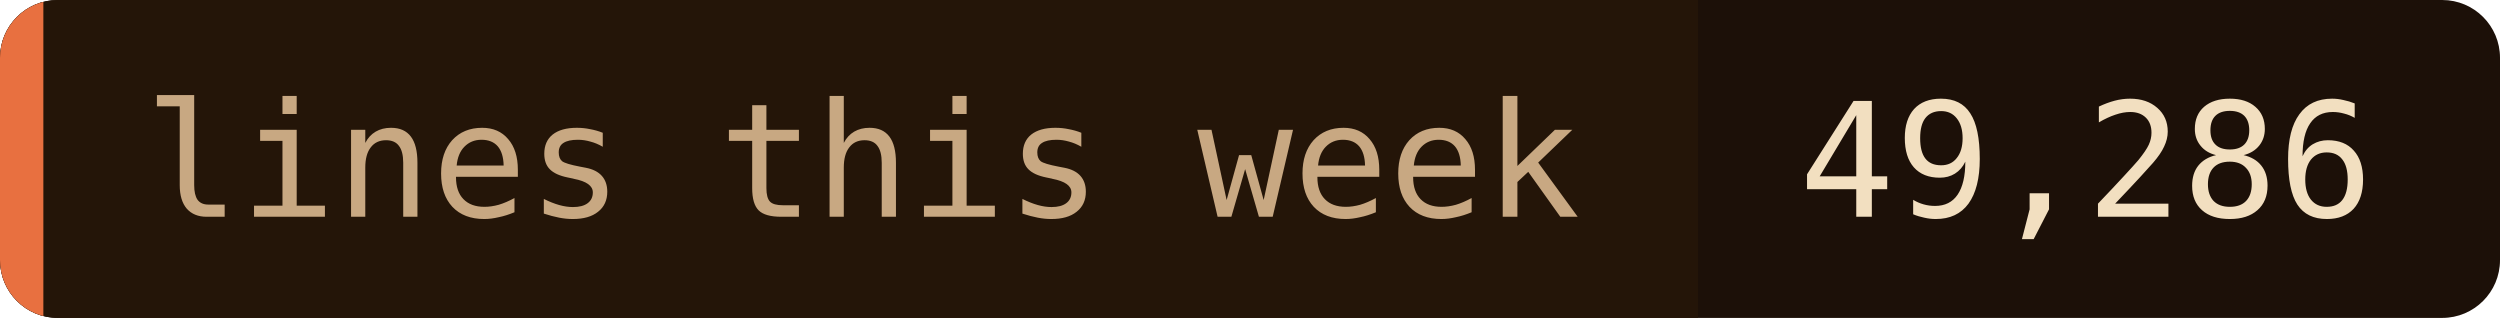
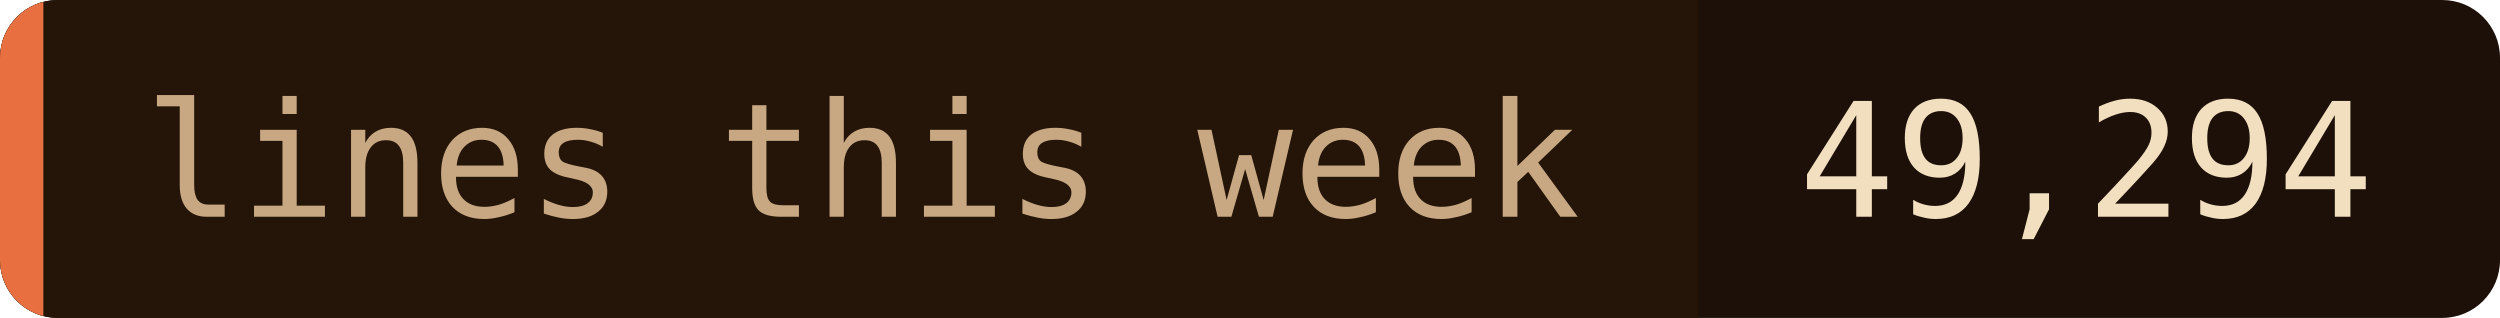
- <svg xmlns="http://www.w3.org/2000/svg" width="173" height="22" role="img" aria-label="lines this week: 49,286">
+ <svg xmlns="http://www.w3.org/2000/svg" width="173" height="22" role="img" aria-label="lines this week: 49,294">
  <clipPath id="c">
    <rect width="173" height="22" rx="4" />
  </clipPath>
  <g clip-path="url(#c)">
    <rect width="173" height="22" fill="#1c1008" />
    <rect width="117.5" height="22" fill="#241508" />
    <rect width="3" height="22" fill="#e87040" />
  </g>
  <g font-family="'JetBrains Mono', 'Fira Code', ui-monospace, SFMono-Regular, Menlo, monospace" font-size="11">
    <text x="10" y="15" fill="#c8a882">lines this week</text>
-     <text x="124.5" y="15" fill="#f2dfc0">49,286</text>
+     <text x="124.5" y="15" fill="#f2dfc0">49,294</text>
  </g>
</svg>
